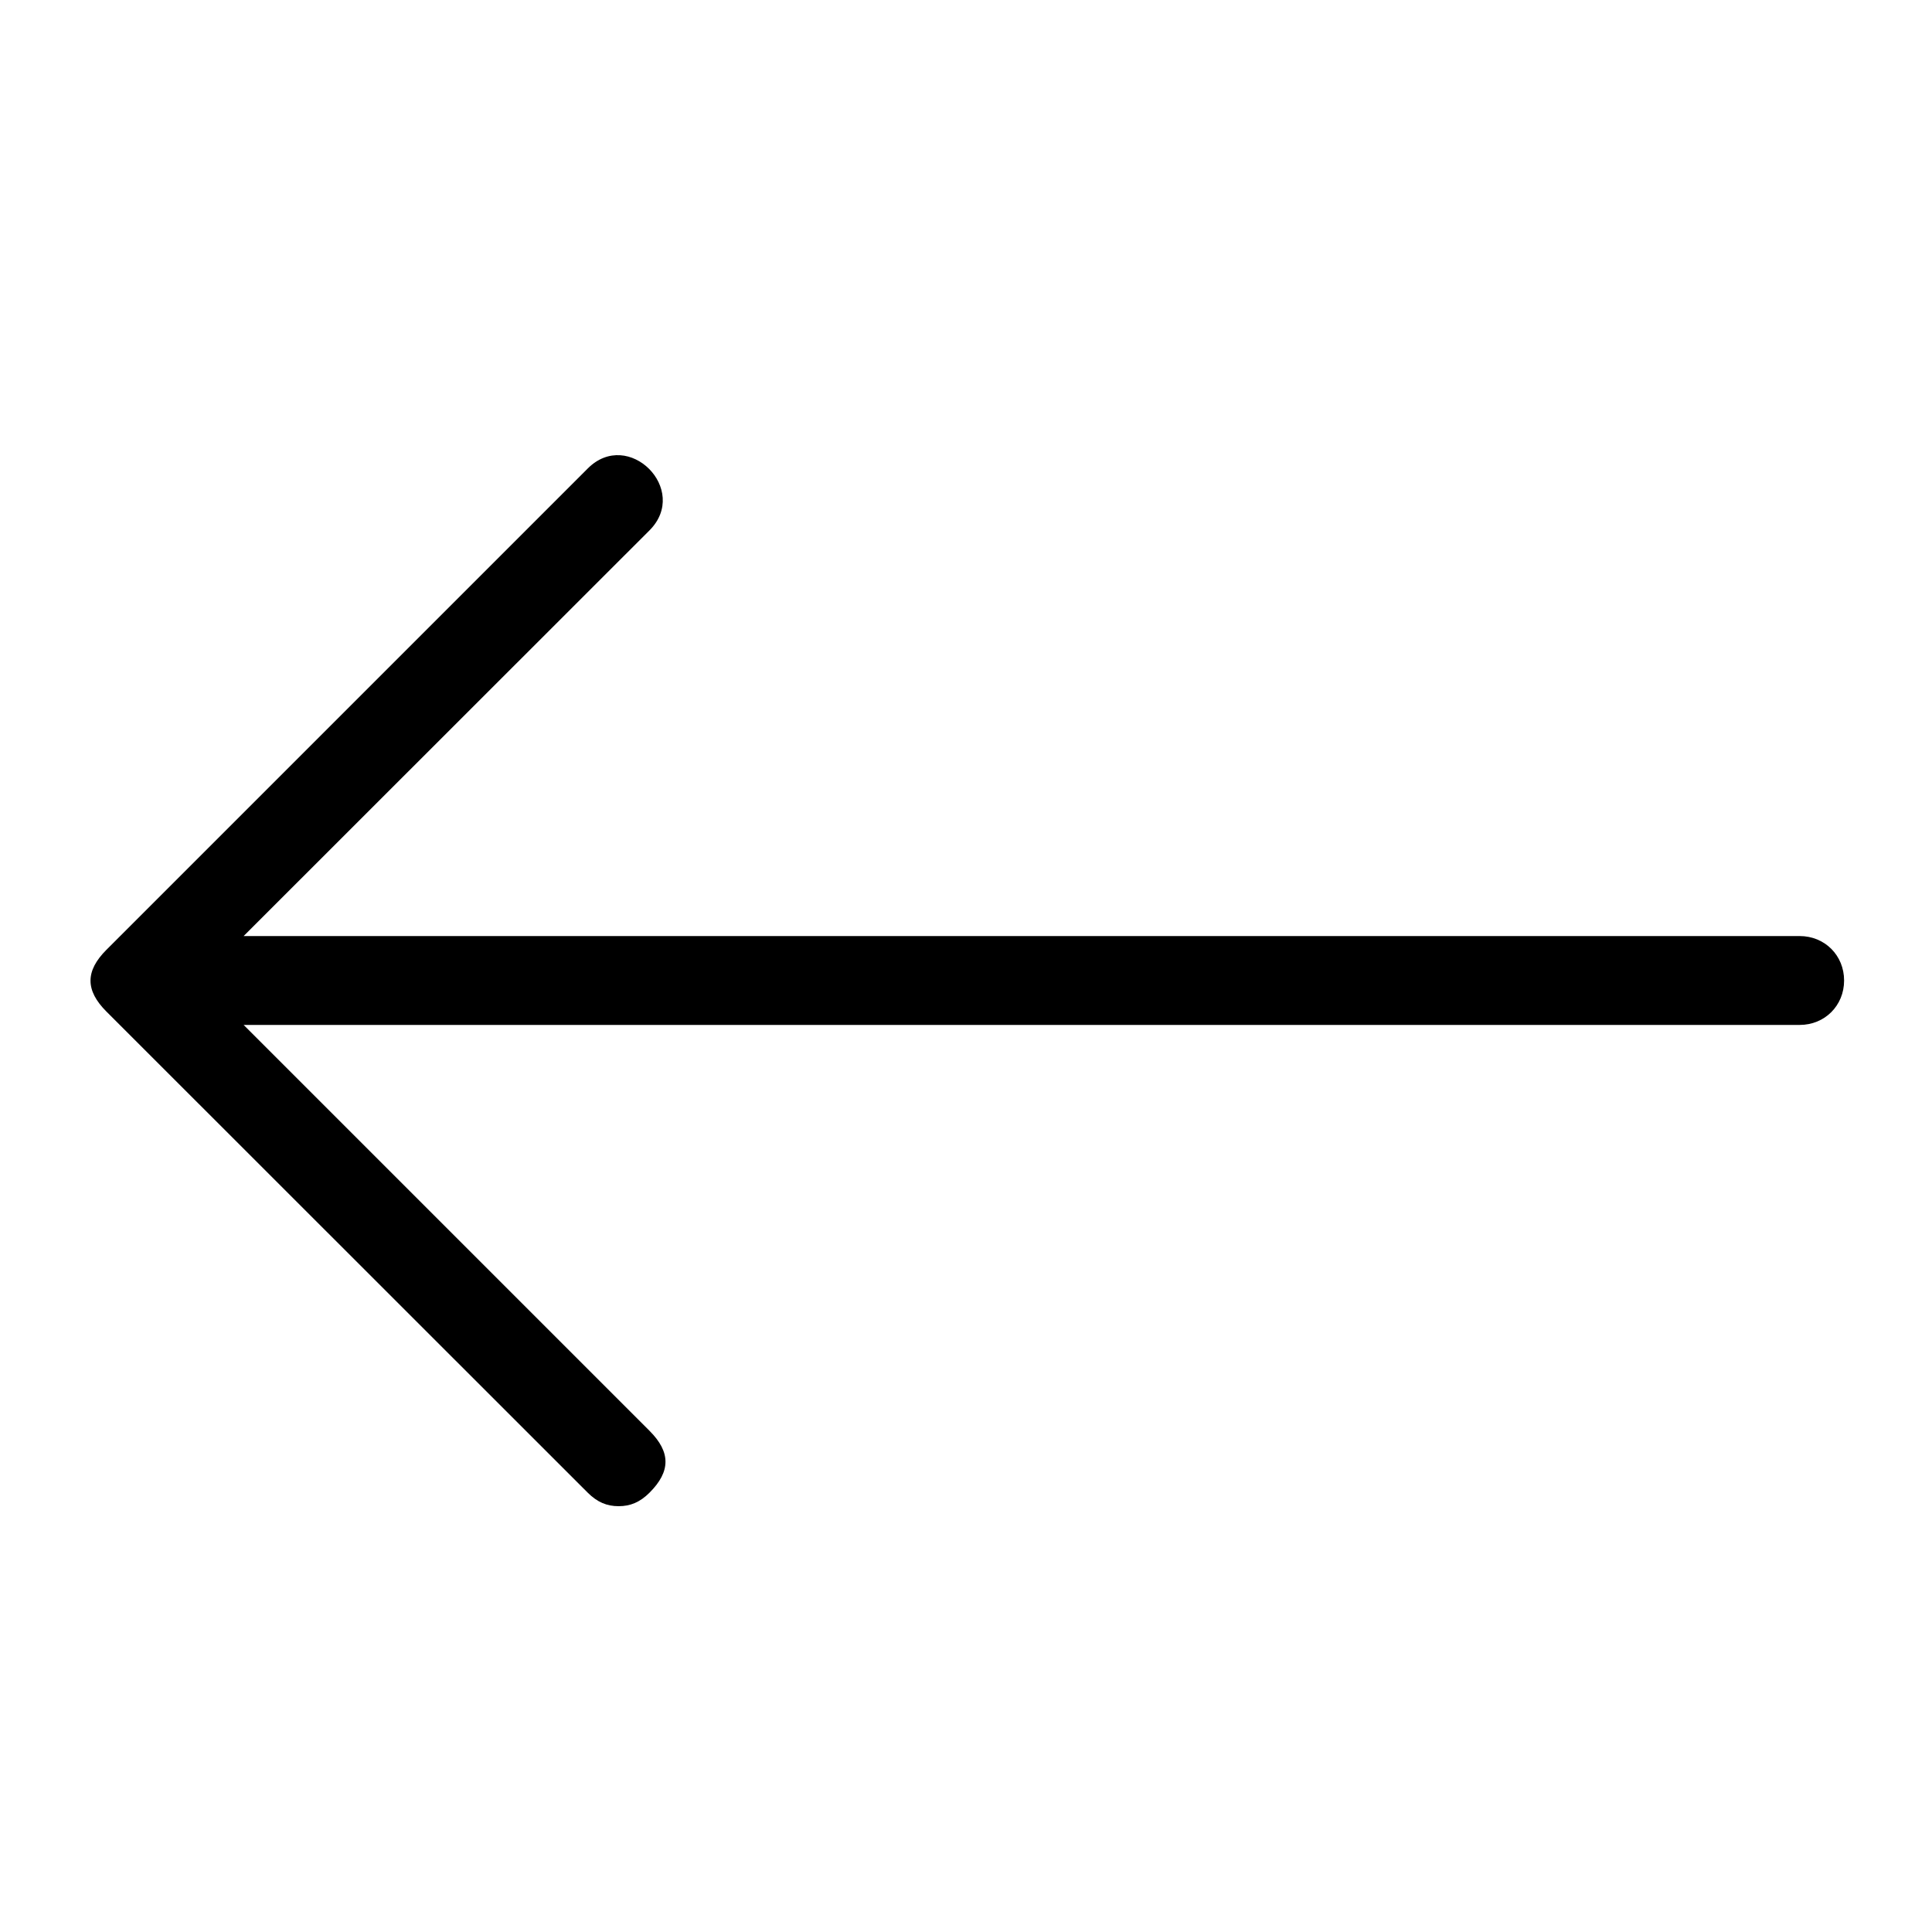
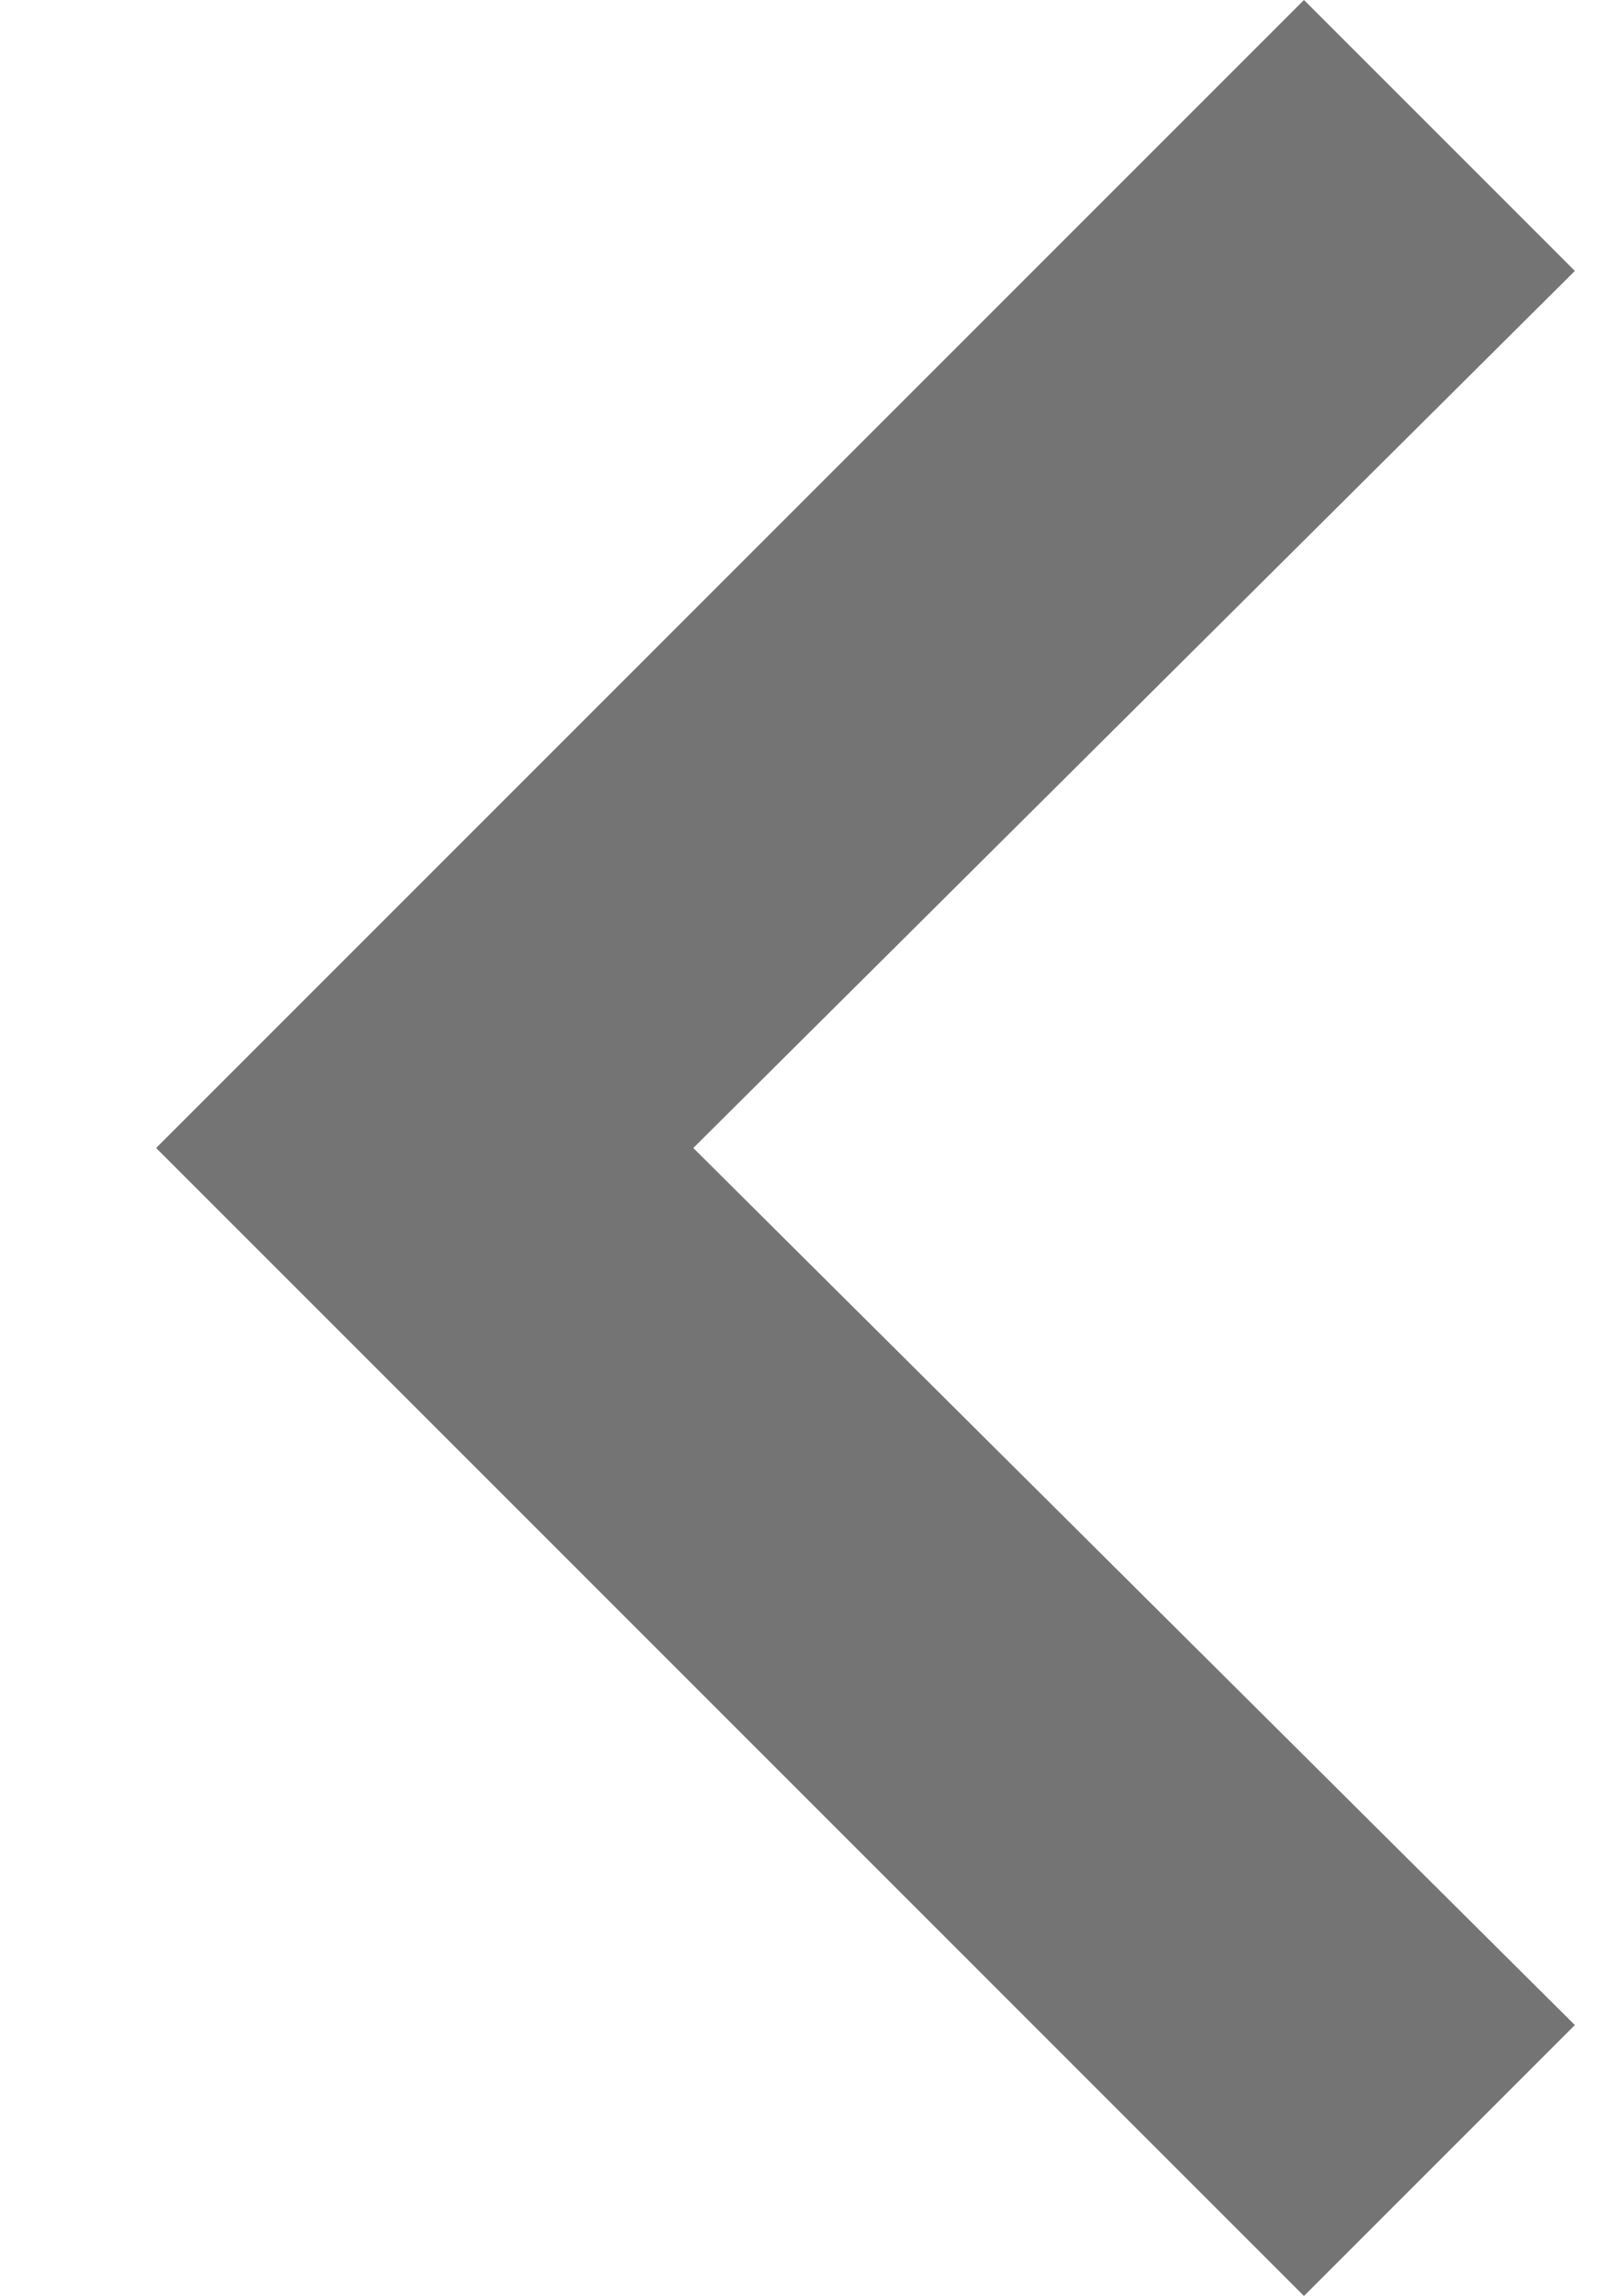
- <svg version="1.1" id="Layer_1" x="0px" y="0px" viewBox="0 0 1000 1000" enable-background="new 0 0 1000 1000" xml:space="preserve">
-   <path d="M336.2,274.5L126.1,484.5h805.4c13,0,23,10,23,23c0,13-10,23-23,23H126.1l210.1,210.1c11,11,11,21,0,32c-5,5-10,7-16,7  s-11-2-16-7L55.1,523.6c-11-11-11-21,0-32l249.1-249.1C325.2,221.4,357.2,253.4,336.2,274.5z" />
+ <svg xmlns="http://www.w3.org/2000/svg" width="7" height="10" viewBox="0 0 7 10">
+   <path fill="#747474" fill-rule="evenodd" d="M6.86 1.18L3.02 5l3.84 3.82L5.68 10l-5-5 5-5z" />
</svg>
